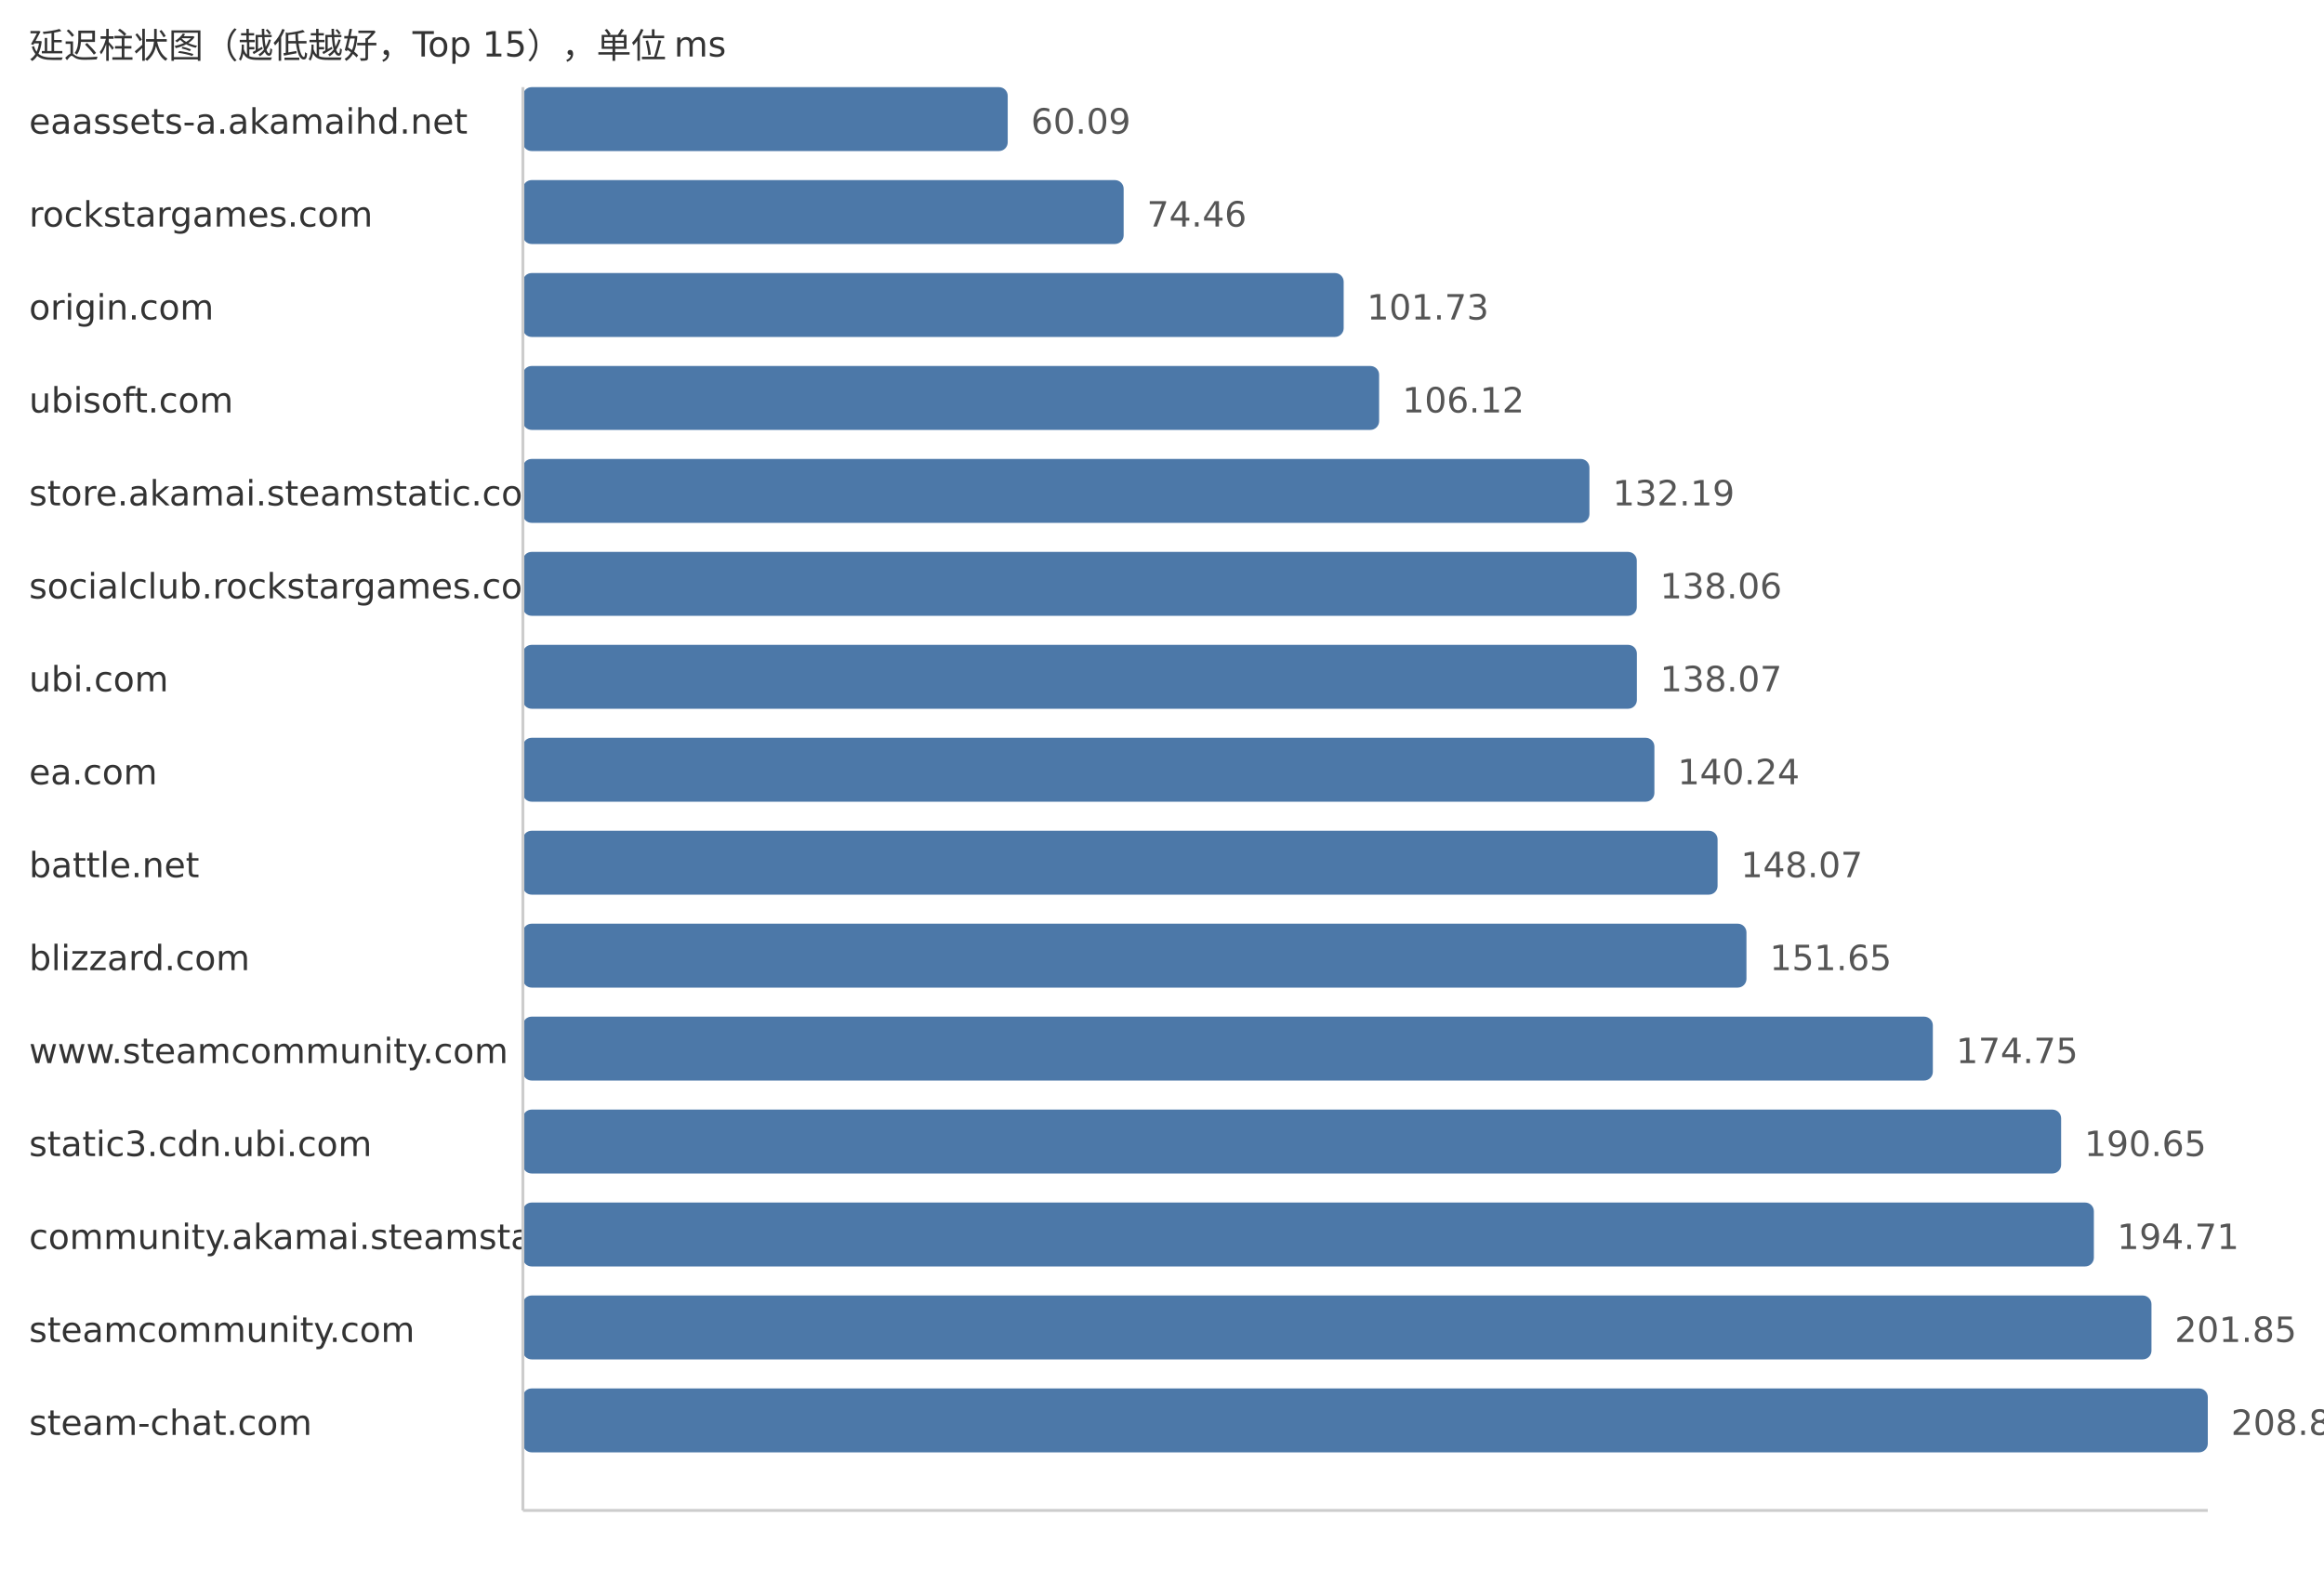
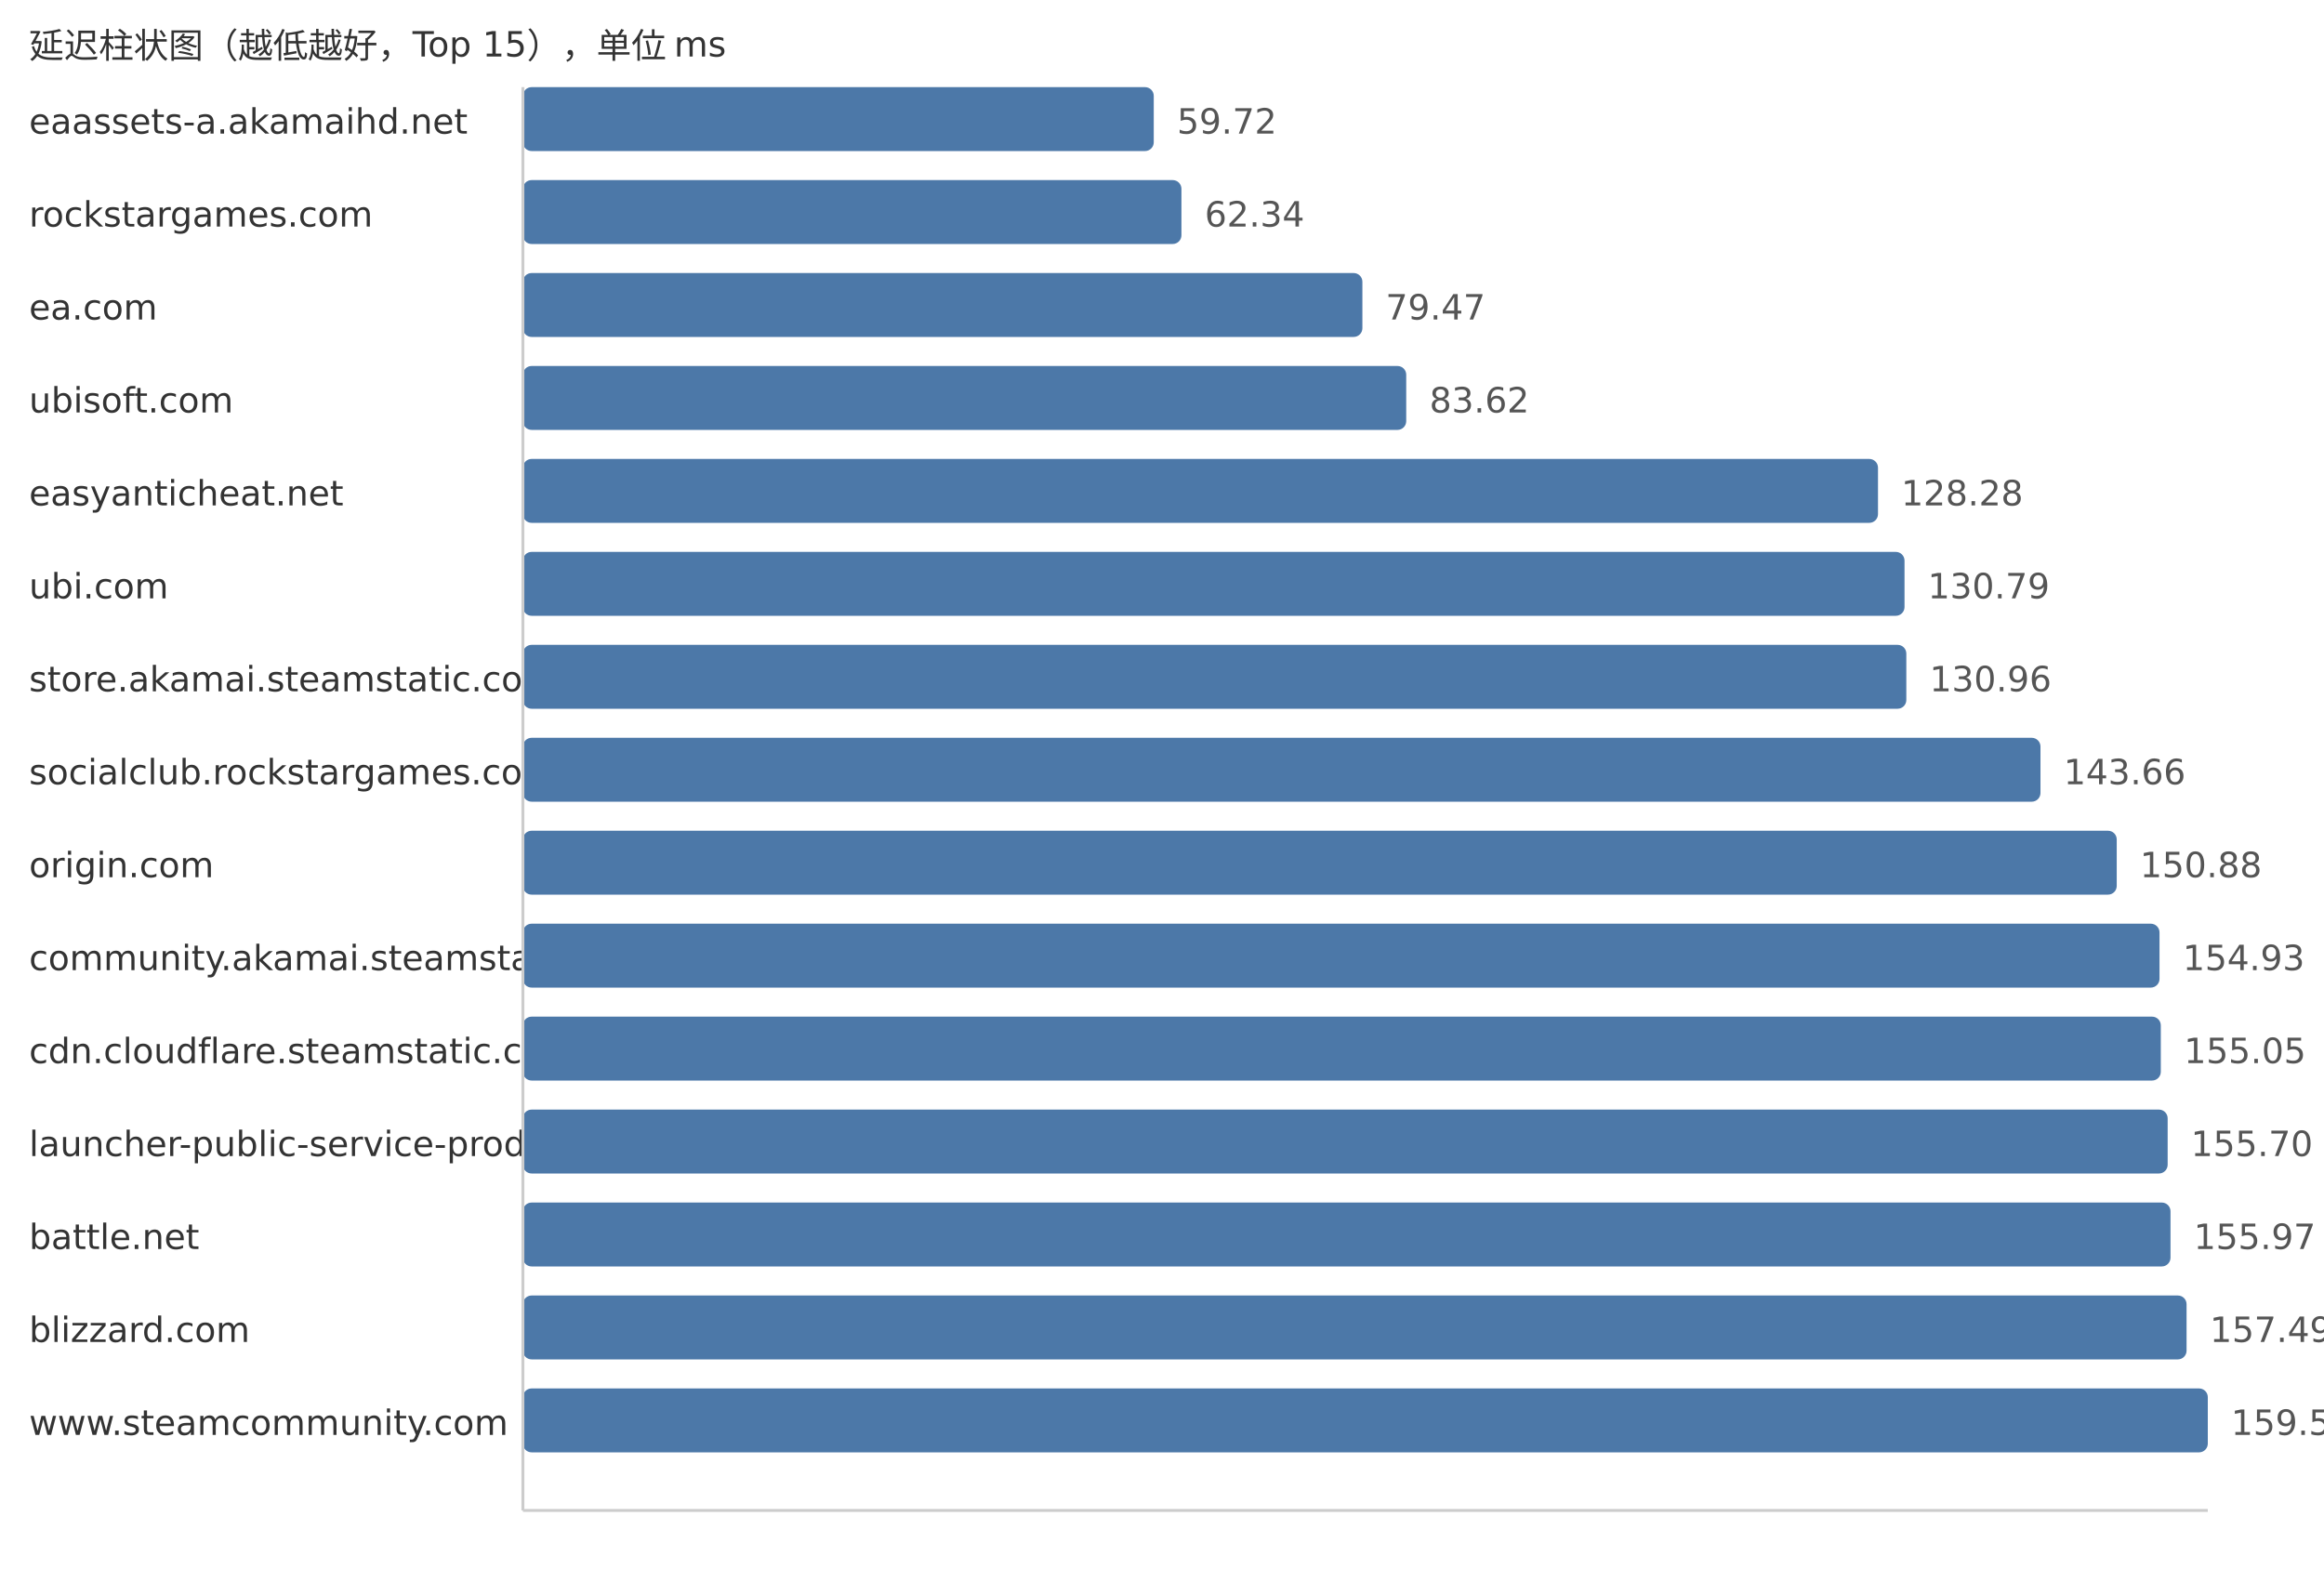
<svg xmlns="http://www.w3.org/2000/svg" width="800" height="540">
  <style> .label{font-family:DejaVu Sans,Verdana,Geneva,sans-serif;font-size:12px;fill:#333} .value{font-family:DejaVu Sans,Verdana,Geneva,sans-serif;font-size:12px;fill:#555} </style>
  <text x="10" y="20" class="label">延迟柱状图（越低越好，Top 15），单位 ms</text>
  <text x="10" y="46" class="label">eaassets-a.akamaihd.net</text>
-   <rect x="180" y="30" width="166.89" height="22" fill="#4c78a8" rx="3" />
-   <text x="354.89" y="46" class="value">60.09</text>
+   <rect x="180" y="30" width="217.16" height="22" fill="#4c78a8" rx="3" />
+   <text x="405.16" y="46" class="value">59.72</text>
  <text x="10" y="78" class="label">rockstargames.com</text>
-   <rect x="180" y="62" width="206.8" height="22" fill="#4c78a8" rx="3" />
-   <text x="394.8" y="78" class="value">74.46</text>
-   <text x="10" y="110" class="label">origin.com</text>
-   <rect x="180" y="94" width="282.54" height="22" fill="#4c78a8" rx="3" />
-   <text x="470.54" y="110" class="value">101.73</text>
+   <rect x="180" y="62" width="226.69" height="22" fill="#4c78a8" rx="3" />
+   <text x="414.69" y="78" class="value">62.34</text>
+   <text x="10" y="110" class="label">ea.com</text>
+   <rect x="180" y="94" width="288.98" height="22" fill="#4c78a8" rx="3" />
+   <text x="476.98" y="110" class="value">79.47</text>
  <text x="10" y="142" class="label">ubisoft.com</text>
-   <rect x="180" y="126" width="294.74" height="22" fill="#4c78a8" rx="3" />
-   <text x="482.74" y="142" class="value">106.12</text>
-   <text x="10" y="174" class="label">store.akamai.steamstatic.com</text>
-   <rect x="180" y="158" width="367.14" height="22" fill="#4c78a8" rx="3" />
-   <text x="555.14" y="174" class="value">132.19</text>
-   <text x="10" y="206" class="label">socialclub.rockstargames.com</text>
-   <rect x="180" y="190" width="383.44" height="22" fill="#4c78a8" rx="3" />
-   <text x="571.44" y="206" class="value">138.06</text>
-   <text x="10" y="238" class="label">ubi.com</text>
-   <rect x="180" y="222" width="383.47" height="22" fill="#4c78a8" rx="3" />
-   <text x="571.47" y="238" class="value">138.07</text>
-   <text x="10" y="270" class="label">ea.com</text>
-   <rect x="180" y="254" width="389.5" height="22" fill="#4c78a8" rx="3" />
-   <text x="577.5" y="270" class="value">140.24</text>
-   <text x="10" y="302" class="label">battle.net</text>
-   <rect x="180" y="286" width="411.25" height="22" fill="#4c78a8" rx="3" />
-   <text x="599.25" y="302" class="value">148.07</text>
-   <text x="10" y="334" class="label">blizzard.com</text>
-   <rect x="180" y="318" width="421.19" height="22" fill="#4c78a8" rx="3" />
-   <text x="609.19" y="334" class="value">151.65</text>
-   <text x="10" y="366" class="label">www.steamcommunity.com</text>
-   <rect x="180" y="350" width="485.35" height="22" fill="#4c78a8" rx="3" />
-   <text x="673.35" y="366" class="value">174.75</text>
-   <text x="10" y="398" class="label">static3.cdn.ubi.com</text>
-   <rect x="180" y="382" width="529.51" height="22" fill="#4c78a8" rx="3" />
-   <text x="717.51" y="398" class="value">190.65</text>
-   <text x="10" y="430" class="label">community.akamai.steamstatic.com</text>
-   <rect x="180" y="414" width="540.78" height="22" fill="#4c78a8" rx="3" />
-   <text x="728.78" y="430" class="value">194.71</text>
-   <text x="10" y="462" class="label">steamcommunity.com</text>
-   <rect x="180" y="446" width="560.61" height="22" fill="#4c78a8" rx="3" />
-   <text x="748.61" y="462" class="value">201.85</text>
-   <text x="10" y="494" class="label">steam-chat.com</text>
+   <rect x="180" y="126" width="304.07" height="22" fill="#4c78a8" rx="3" />
+   <text x="492.07" y="142" class="value">83.62</text>
+   <text x="10" y="174" class="label">easyanticheat.net</text>
+   <rect x="180" y="158" width="466.47" height="22" fill="#4c78a8" rx="3" />
+   <text x="654.47" y="174" class="value">128.28</text>
+   <text x="10" y="206" class="label">ubi.com</text>
+   <rect x="180" y="190" width="475.6" height="22" fill="#4c78a8" rx="3" />
+   <text x="663.6" y="206" class="value">130.79</text>
+   <text x="10" y="238" class="label">store.akamai.steamstatic.com</text>
+   <rect x="180" y="222" width="476.22" height="22" fill="#4c78a8" rx="3" />
+   <text x="664.22" y="238" class="value">130.96</text>
+   <text x="10" y="270" class="label">socialclub.rockstargames.com</text>
+   <rect x="180" y="254" width="522.4" height="22" fill="#4c78a8" rx="3" />
+   <text x="710.4" y="270" class="value">143.66</text>
+   <text x="10" y="302" class="label">origin.com</text>
+   <rect x="180" y="286" width="548.65" height="22" fill="#4c78a8" rx="3" />
+   <text x="736.65" y="302" class="value">150.88</text>
+   <text x="10" y="334" class="label">community.akamai.steamstatic.com</text>
+   <rect x="180" y="318" width="563.38" height="22" fill="#4c78a8" rx="3" />
+   <text x="751.38" y="334" class="value">154.93</text>
+   <text x="10" y="366" class="label">cdn.cloudflare.steamstatic.com</text>
+   <rect x="180" y="350" width="563.82" height="22" fill="#4c78a8" rx="3" />
+   <text x="751.82" y="366" class="value">155.05</text>
+   <text x="10" y="398" class="label">launcher-public-service-prod06.ol.epicgames.com</text>
+   <rect x="180" y="382" width="566.18" height="22" fill="#4c78a8" rx="3" />
+   <text x="754.18" y="398" class="value">155.70</text>
+   <text x="10" y="430" class="label">battle.net</text>
+   <rect x="180" y="414" width="567.16" height="22" fill="#4c78a8" rx="3" />
+   <text x="755.16" y="430" class="value">155.97</text>
+   <text x="10" y="462" class="label">blizzard.com</text>
+   <rect x="180" y="446" width="572.69" height="22" fill="#4c78a8" rx="3" />
+   <text x="760.69" y="462" class="value">157.49</text>
+   <text x="10" y="494" class="label">www.steamcommunity.com</text>
  <rect x="180" y="478" width="580.0" height="22" fill="#4c78a8" rx="3" />
-   <text x="768.0" y="494" class="value">208.83</text>
+   <text x="768.0" y="494" class="value">159.50</text>
  <line x1="180" y1="30" x2="180" y2="520" stroke="#ccc" />
  <line x1="180" y1="520" x2="760" y2="520" stroke="#ccc" />
</svg>
